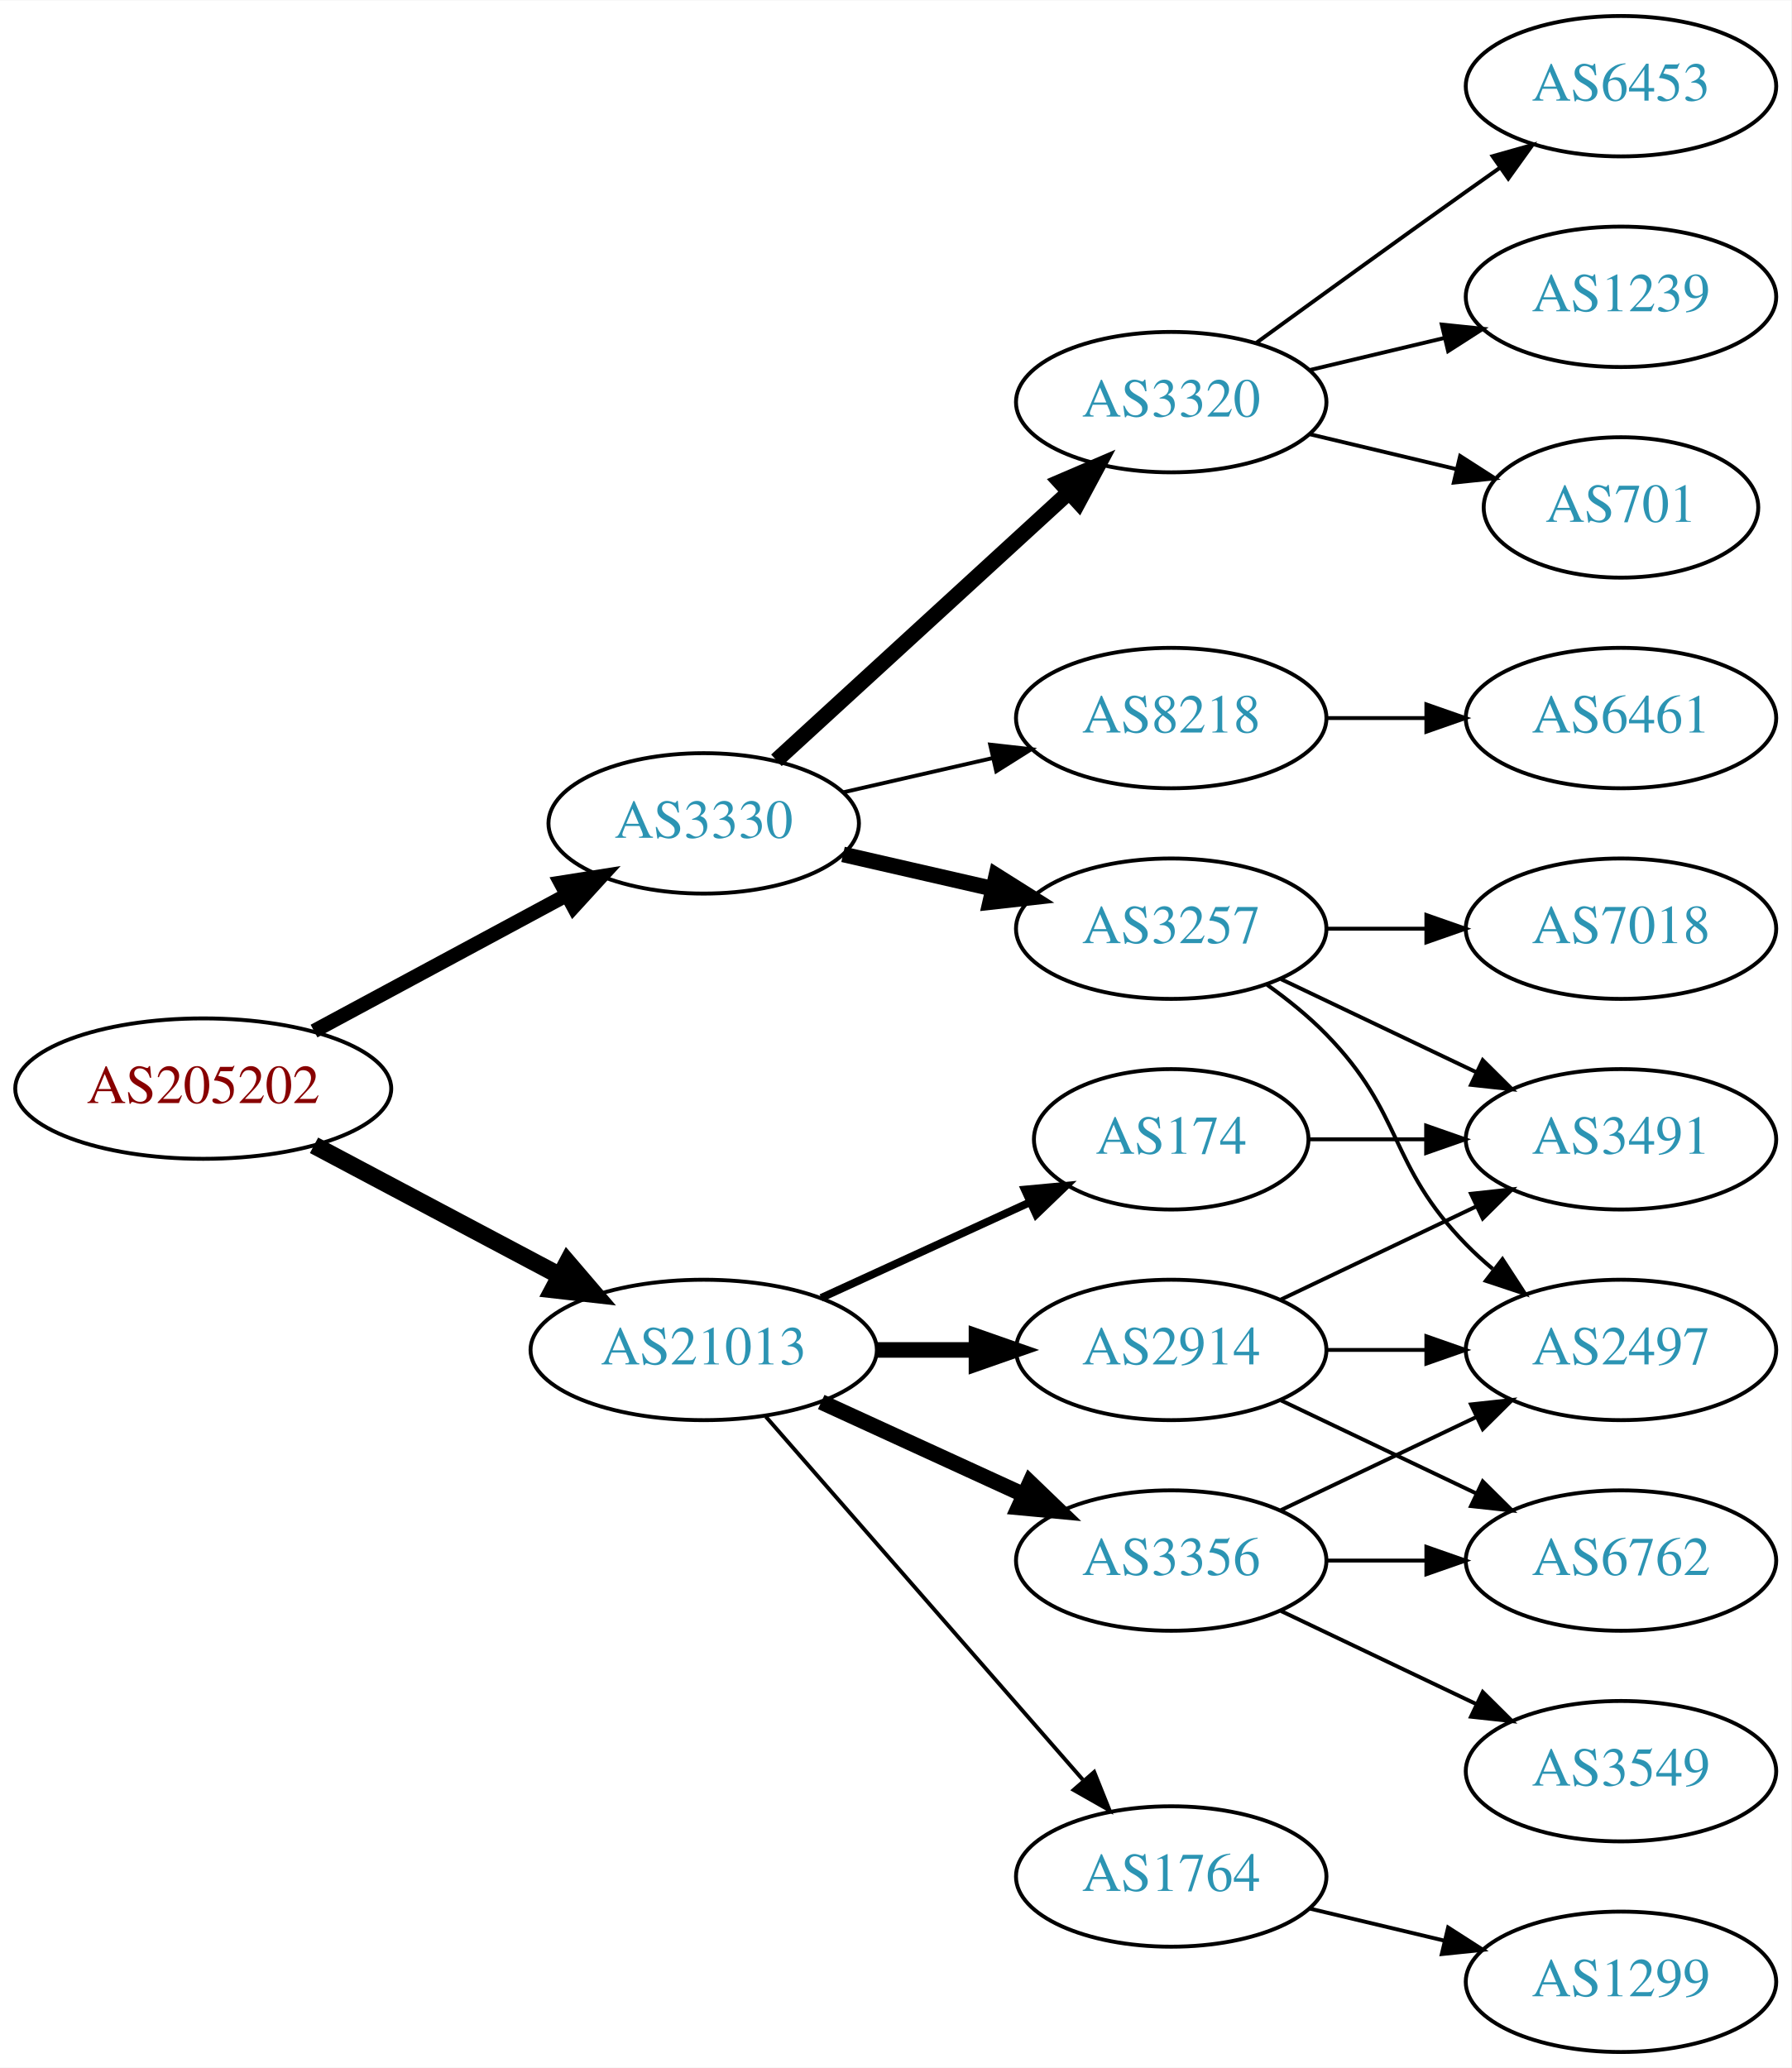
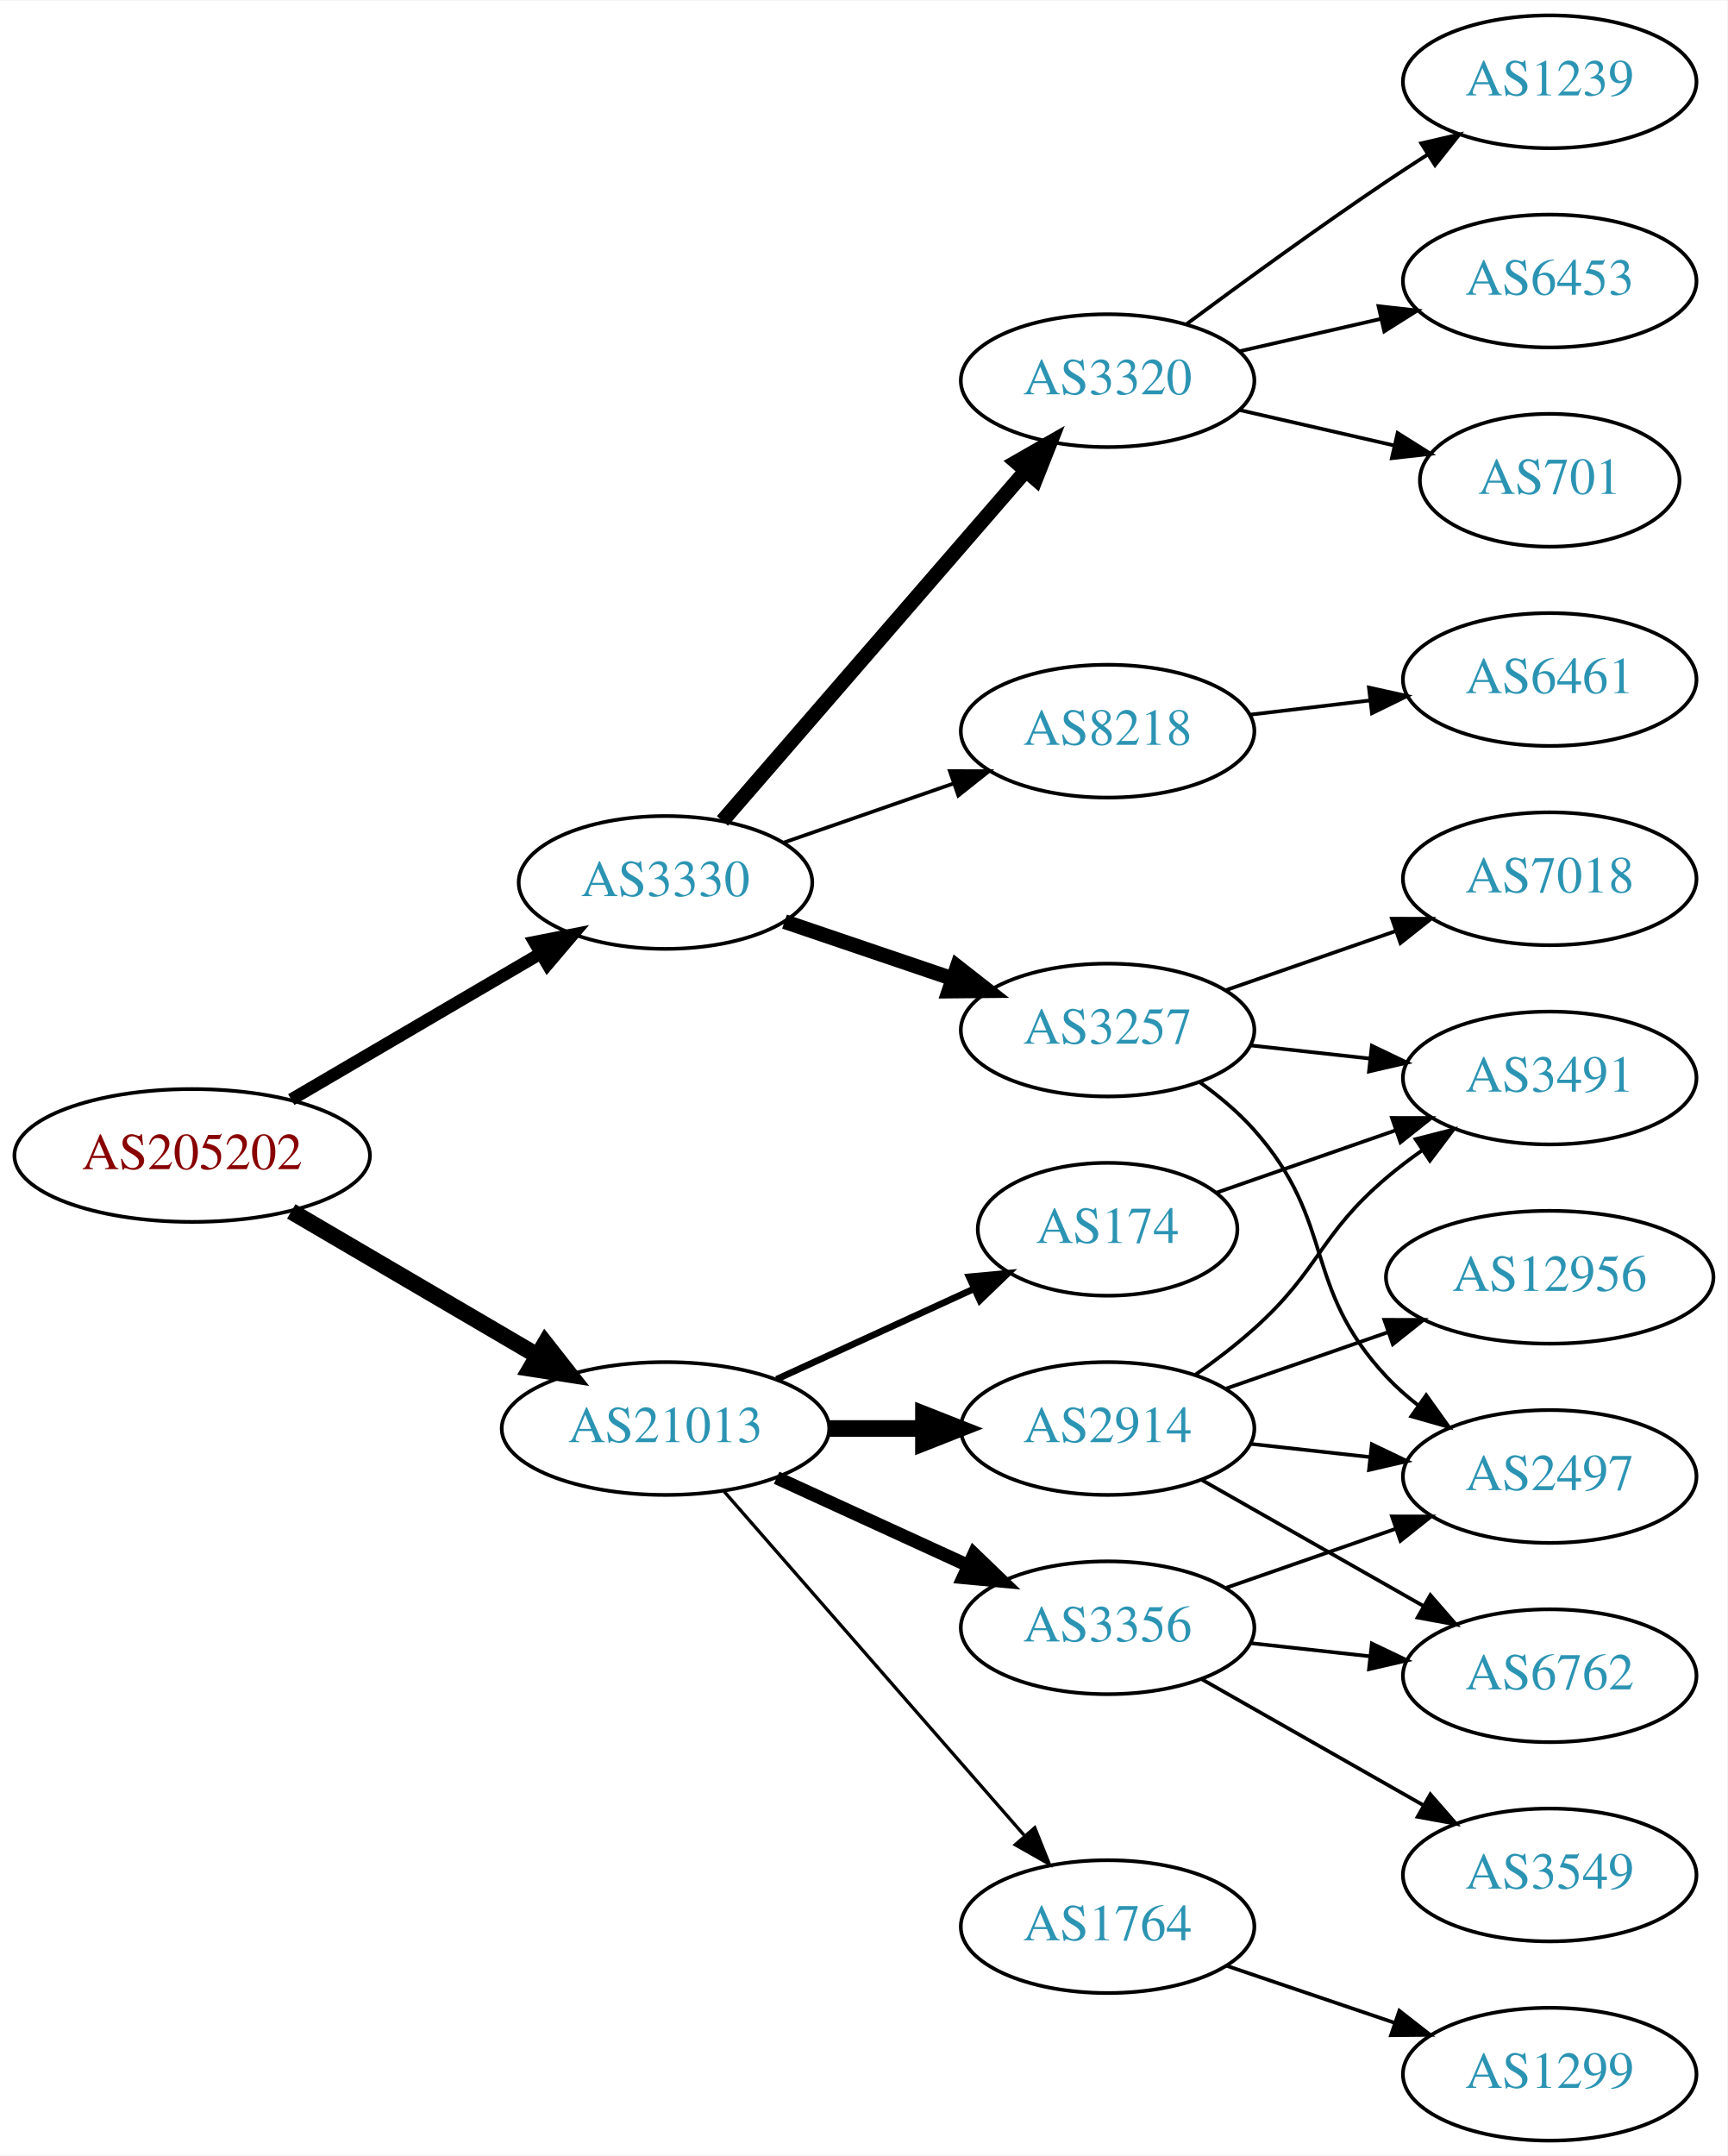
- <svg xmlns="http://www.w3.org/2000/svg" xmlns:xlink="http://www.w3.org/1999/xlink" width="459pt" height="530pt" viewBox="0.00 0.00 459.17 530.00">
-   <g id="graph0" class="graph" transform="scale(1 1) rotate(0) translate(4 526)">
-     <polygon fill="white" stroke="none" points="-4,4 -4,-526 455.17,-526 455.17,4 -4,4" />
+ <svg xmlns="http://www.w3.org/2000/svg" xmlns:xlink="http://www.w3.org/1999/xlink" width="468pt" height="584pt" viewBox="0.00 0.00 468.27 584.00">
+   <g id="graph0" class="graph" transform="scale(1 1) rotate(0) translate(4 580)">
+     <polygon fill="white" stroke="none" points="-4,4 -4,-580 464.269,-580 464.269,4 -4,4" />
    <g id="node1" class="node">
      <g id="a_node1">
        <a xlink:href="/asn/205202" xlink:title="AS205202 ~ Catalysts GmbH [AT]">
-           <ellipse fill="#ffffff" stroke="black" cx="48.096" cy="-247" rx="48.192" ry="18" />
-           <text text-anchor="middle" x="48.096" y="-243.3" font-family="Times,serif" font-size="14.00" fill="#880000">AS205202</text>
+           <ellipse fill="#ffffff" stroke="black" cx="48.096" cy="-267" rx="48.192" ry="18" />
+           <text text-anchor="middle" x="48.096" y="-263.3" font-family="Times,serif" font-size="14.00" fill="#880000">AS205202</text>
        </a>
      </g>
    </g>
    <g id="node2" class="node">
      <g id="a_node2">
        <a xlink:href="/asn/3330" xlink:title="AS3330 ~ Vienna, Austria [AT]">
-           <ellipse fill="#ffffff" stroke="black" cx="176.388" cy="-315" rx="39.794" ry="18" />
-           <text text-anchor="middle" x="176.388" y="-311.3" font-family="Times,serif" font-size="14.00" fill="#2c94b3">AS3330</text>
+           <ellipse fill="#ffffff" stroke="black" cx="176.388" cy="-341" rx="39.794" ry="18" />
+           <text text-anchor="middle" x="176.388" y="-337.3" font-family="Times,serif" font-size="14.00" fill="#2c94b3">AS3330</text>
        </a>
      </g>
    </g>
    <g id="edge1" class="edge">
-       <path fill="none" stroke="black" stroke-width="3.682" d="M76.499,-261.755C95.498,-271.985 120.934,-285.68 141.251,-296.62" />
-       <polygon fill="black" stroke="black" stroke-width="3.682" points="139.72,-299.77 150.184,-301.429 143.038,-293.607 139.72,-299.77" />
+       <path fill="none" stroke="black" stroke-width="3.375" d="M74.957,-282.154C94.532,-293.623 121.554,-309.457 142.638,-321.811" />
+       <polygon fill="black" stroke="black" stroke-width="3.375" points="140.874,-324.834 151.272,-326.869 144.413,-318.794 140.874,-324.834" />
    </g>
    <g id="node3" class="node">
      <g id="a_node3">
        <a xlink:href="/asn/21013" xlink:title="AS21013 ~ Wels, AT [AT]">
-           <ellipse fill="#ffffff" stroke="black" cx="176.388" cy="-180" rx="44.393" ry="18" />
-           <text text-anchor="middle" x="176.388" y="-176.3" font-family="Times,serif" font-size="14.00" fill="#2c94b3">AS21013</text>
+           <ellipse fill="#ffffff" stroke="black" cx="176.388" cy="-193" rx="44.393" ry="18" />
+           <text text-anchor="middle" x="176.388" y="-189.3" font-family="Times,serif" font-size="14.00" fill="#2c94b3">AS21013</text>
        </a>
      </g>
    </g>
    <g id="edge2" class="edge">
-       <path fill="none" stroke="black" stroke-width="4.5" d="M76.499,-232.462C94.995,-222.65 119.591,-209.601 139.626,-198.972" />
-       <polygon fill="black" stroke="black" stroke-width="4.5" points="141.483,-202.444 148.471,-194.279 137.792,-195.488 141.483,-202.444" />
+       <path fill="none" stroke="black" stroke-width="4.5" d="M74.957,-251.846C94.193,-240.575 120.621,-225.09 141.538,-212.834" />
+       <polygon fill="black" stroke="black" stroke-width="4.5" points="143.784,-216.082 150.421,-207.629 139.802,-209.287 143.784,-216.082" />
    </g>
    <g id="node4" class="node">
      <g id="a_node4">
-         <a xlink:href="/asn/3257" xlink:title="AS3257 ~ GTT [DE]">
-           <ellipse fill="#ffffff" stroke="black" cx="296.23" cy="-288" rx="39.794" ry="18" />
-           <text text-anchor="middle" x="296.23" y="-284.3" font-family="Times,serif" font-size="14.00" fill="#2c94b3">AS3257</text>
+         <a xlink:href="/asn/3320" xlink:title="AS3320 ~ DTAG [DE]">
+           <ellipse fill="#ffffff" stroke="black" cx="296.23" cy="-477" rx="39.794" ry="18" />
+           <text text-anchor="middle" x="296.23" y="-473.3" font-family="Times,serif" font-size="14.00" fill="#2c94b3">AS3320</text>
        </a>
      </g>
    </g>
    <g id="edge3" class="edge">
-       <path fill="none" stroke="black" stroke-width="4" d="M212.107,-307.045C224.107,-304.296 237.728,-301.175 250.42,-298.267" />
-       <polygon fill="black" stroke="black" stroke-width="4" points="251.386,-301.636 260.352,-295.991 249.823,-294.813 251.386,-301.636" />
+       <path fill="none" stroke="black" stroke-width="4" d="M191.837,-357.676C212.423,-381.433 250.321,-425.172 274.072,-452.582" />
+       <polygon fill="black" stroke="black" stroke-width="4" points="271.468,-454.922 280.662,-460.187 276.759,-450.338 271.468,-454.922" />
    </g>
    <g id="node5" class="node">
      <g id="a_node5">
-         <a xlink:href="/asn/3320" xlink:title="AS3320 ~ DTAG [DE]">
-           <ellipse fill="#ffffff" stroke="black" cx="296.23" cy="-423" rx="39.794" ry="18" />
-           <text text-anchor="middle" x="296.23" y="-419.3" font-family="Times,serif" font-size="14.00" fill="#2c94b3">AS3320</text>
+         <a xlink:href="/asn/3257" xlink:title="AS3257 ~ GTT [DE]">
+           <ellipse fill="#ffffff" stroke="black" cx="296.23" cy="-301" rx="39.794" ry="18" />
+           <text text-anchor="middle" x="296.23" y="-297.3" font-family="Times,serif" font-size="14.00" fill="#2c94b3">AS3257</text>
        </a>
      </g>
    </g>
    <g id="edge4" class="edge">
-       <path fill="none" stroke="black" stroke-width="4" d="M195.03,-331.169C214.902,-349.382 247.365,-379.133 269.934,-399.817" />
-       <polygon fill="black" stroke="black" stroke-width="4" points="267.73,-402.545 277.467,-406.721 272.46,-397.384 267.73,-402.545" />
+       <path fill="none" stroke="black" stroke-width="4" d="M208.658,-330.386C222.641,-325.639 239.312,-319.981 254.274,-314.902" />
+       <polygon fill="black" stroke="black" stroke-width="4" points="255.469,-318.192 263.814,-311.664 253.219,-311.564 255.469,-318.192" />
    </g>
    <g id="node6" class="node">
      <g id="a_node6">
        <a xlink:href="/asn/8218" xlink:title="AS8218 ~ legacy Neotelecoms [FR]">
-           <ellipse fill="#ffffff" stroke="black" cx="296.23" cy="-342" rx="39.794" ry="18" />
-           <text text-anchor="middle" x="296.23" y="-338.3" font-family="Times,serif" font-size="14.00" fill="#2c94b3">AS8218</text>
+           <ellipse fill="#ffffff" stroke="black" cx="296.23" cy="-382" rx="39.794" ry="18" />
+           <text text-anchor="middle" x="296.23" y="-378.3" font-family="Times,serif" font-size="14.00" fill="#2c94b3">AS8218</text>
        </a>
      </g>
    </g>
    <g id="edge5" class="edge">
-       <path fill="none" stroke="black" d="M212.107,-322.955C224.107,-325.704 237.728,-328.825 250.42,-331.733" />
-       <polygon fill="black" stroke="black" points="249.823,-335.187 260.352,-334.009 251.386,-328.364 249.823,-335.187" />
+       <path fill="none" stroke="black" d="M208.349,-351.772C222.446,-356.677 239.322,-362.548 254.436,-367.807" />
+       <polygon fill="black" stroke="black" points="253.471,-371.177 264.066,-371.157 255.771,-364.566 253.471,-371.177" />
    </g>
    <g id="node14" class="node">
      <g id="a_node14">
-         <a xlink:href="/asn/3356" xlink:title="AS3356 ~ Level 3 Parent, LLC [US]">
-           <ellipse fill="#ffffff" stroke="black" cx="296.23" cy="-126" rx="39.794" ry="18" />
-           <text text-anchor="middle" x="296.23" y="-122.3" font-family="Times,serif" font-size="14.00" fill="#2c94b3">AS3356</text>
+         <a xlink:href="/asn/2914" xlink:title="AS2914 ~ NTT America, Inc. [US]">
+           <ellipse fill="#ffffff" stroke="black" cx="296.23" cy="-193" rx="39.794" ry="18" />
+           <text text-anchor="middle" x="296.23" y="-189.3" font-family="Times,serif" font-size="14.00" fill="#2c94b3">AS2914</text>
        </a>
      </g>
    </g>
    <g id="edge13" class="edge">
-       <path fill="none" stroke="black" stroke-width="4" d="M206.517,-166.652C222.128,-159.498 241.526,-150.609 258.198,-142.97" />
-       <polygon fill="black" stroke="black" stroke-width="4" points="260.017,-145.986 267.65,-138.638 257.101,-139.622 260.017,-145.986" />
+       <path fill="none" stroke="black" stroke-width="4.5" d="M220.599,-193C228.911,-193 237.674,-193 246.156,-193" />
+       <polygon fill="black" stroke="black" stroke-width="4.5" points="246.315,-196.938 256.315,-193 246.315,-189.063 246.315,-196.938" />
    </g>
    <g id="node15" class="node">
      <g id="a_node15">
-         <a xlink:href="/asn/2914" xlink:title="AS2914 ~ NTT America, Inc. [US]">
-           <ellipse fill="#ffffff" stroke="black" cx="296.23" cy="-180" rx="39.794" ry="18" />
-           <text text-anchor="middle" x="296.23" y="-176.3" font-family="Times,serif" font-size="14.00" fill="#2c94b3">AS2914</text>
+         <a xlink:href="/asn/3356" xlink:title="AS3356 ~ Level 3 Parent, LLC [US]">
+           <ellipse fill="#ffffff" stroke="black" cx="296.23" cy="-139" rx="39.794" ry="18" />
+           <text text-anchor="middle" x="296.23" y="-135.3" font-family="Times,serif" font-size="14.00" fill="#2c94b3">AS3356</text>
        </a>
      </g>
    </g>
    <g id="edge14" class="edge">
-       <path fill="none" stroke="black" stroke-width="4" d="M220.599,-180C228.911,-180 237.674,-180 246.156,-180" />
-       <polygon fill="black" stroke="black" stroke-width="4" points="246.315,-183.5 256.315,-180 246.315,-176.5 246.315,-183.5" />
+       <path fill="none" stroke="black" stroke-width="3.6" d="M206.517,-179.652C222.128,-172.498 241.526,-163.609 258.198,-155.97" />
+       <polygon fill="black" stroke="black" stroke-width="3.6" points="260.017,-158.986 267.65,-151.638 257.101,-152.622 260.017,-158.986" />
    </g>
    <g id="node16" class="node">
      <g id="a_node16">
        <a xlink:href="/asn/1764" xlink:title="AS1764 ~ NEXTLAYER-AS [AT]">
-           <ellipse fill="#ffffff" stroke="black" cx="296.23" cy="-45" rx="39.794" ry="18" />
-           <text text-anchor="middle" x="296.23" y="-41.3" font-family="Times,serif" font-size="14.00" fill="#2c94b3">AS1764</text>
+           <ellipse fill="#ffffff" stroke="black" cx="296.23" cy="-58" rx="39.794" ry="18" />
+           <text text-anchor="middle" x="296.23" y="-54.3" font-family="Times,serif" font-size="14.00" fill="#2c94b3">AS1764</text>
        </a>
      </g>
    </g>
    <g id="edge15" class="edge">
-       <path fill="none" stroke="black" d="M192.312,-162.902C212.855,-139.369 249.974,-96.845 273.571,-69.813" />
-       <polygon fill="black" stroke="black" points="276.487,-71.794 280.426,-61.959 271.214,-67.191 276.487,-71.794" />
+       <path fill="none" stroke="black" stroke-width="0.9" d="M192.312,-175.902C212.855,-152.369 249.974,-109.845 273.571,-82.813" />
+       <polygon fill="black" stroke="black" stroke-width="0.9" points="276.487,-84.794 280.426,-74.959 271.214,-80.191 276.487,-84.794" />
    </g>
    <g id="node17" class="node">
      <g id="a_node17">
        <a xlink:href="/asn/174" xlink:title="AS174 ~ Cogent Communications [US]">
-           <ellipse fill="#ffffff" stroke="black" cx="296.23" cy="-234" rx="35.194" ry="18" />
-           <text text-anchor="middle" x="296.23" y="-230.3" font-family="Times,serif" font-size="14.00" fill="#2c94b3">AS174</text>
+           <ellipse fill="#ffffff" stroke="black" cx="296.23" cy="-247" rx="35.194" ry="18" />
+           <text text-anchor="middle" x="296.23" y="-243.3" font-family="Times,serif" font-size="14.00" fill="#2c94b3">AS174</text>
        </a>
      </g>
    </g>
    <g id="edge16" class="edge">
-       <path fill="none" stroke="black" stroke-width="2" d="M206.517,-193.348C222.734,-200.78 243.038,-210.083 260.127,-217.914" />
-       <polygon fill="black" stroke="black" stroke-width="2" points="258.695,-221.108 269.244,-222.092 261.611,-214.744 258.695,-221.108" />
+       <path fill="none" stroke="black" stroke-width="1.8" d="M206.517,-206.348C222.734,-213.78 243.038,-223.083 260.127,-230.914" />
+       <polygon fill="black" stroke="black" stroke-width="1.8" points="258.695,-234.108 269.244,-235.092 261.611,-227.744 258.695,-234.108" />
    </g>
    <g id="node7" class="node">
      <g id="a_node7">
-         <a xlink:href="/asn/3491" xlink:title="AS3491 ~ PCCW Global, Inc. [US]">
-           <ellipse fill="#ffffff" stroke="black" cx="411.523" cy="-234" rx="39.794" ry="18" />
-           <text text-anchor="middle" x="411.523" y="-230.3" font-family="Times,serif" font-size="14.00" fill="#2c94b3">AS3491</text>
+         <a xlink:href="/asn/1239" xlink:title="AS1239 ~ Sprint [US]">
+           <ellipse fill="#ffffff" stroke="black" cx="416.073" cy="-558" rx="39.794" ry="18" />
+           <text text-anchor="middle" x="416.073" y="-554.3" font-family="Times,serif" font-size="14.00" fill="#2c94b3">AS1239</text>
        </a>
      </g>
    </g>
    <g id="edge6" class="edge">
-       <path fill="none" stroke="black" d="M324.367,-275.066C339.361,-267.919 358.182,-258.948 374.405,-251.215" />
-       <polygon fill="black" stroke="black" points="376.087,-254.291 383.608,-246.829 373.075,-247.972 376.087,-254.291" />
+       <path fill="none" stroke="black" d="M317.56,-492.277C332.423,-503.304 353.167,-518.407 371.877,-531 375.426,-533.389 379.176,-535.839 382.924,-538.242" />
+       <polygon fill="black" stroke="black" points="381.251,-541.325 391.573,-543.712 384.993,-535.409 381.251,-541.325" />
    </g>
    <g id="node8" class="node">
      <g id="a_node8">
-         <a xlink:href="/asn/2497" xlink:title="AS2497 ~ Internet Initiative Japan Inc. [JP]">
-           <ellipse fill="#ffffff" stroke="black" cx="411.523" cy="-180" rx="39.794" ry="18" />
-           <text text-anchor="middle" x="411.523" y="-176.3" font-family="Times,serif" font-size="14.00" fill="#2c94b3">AS2497</text>
+         <a xlink:href="/asn/6453" xlink:title="AS6453 ~ TATA COMMUNICATIONS (AMERICA) INC [US]">
+           <ellipse fill="#ffffff" stroke="black" cx="416.073" cy="-504" rx="39.794" ry="18" />
+           <text text-anchor="middle" x="416.073" y="-500.3" font-family="Times,serif" font-size="14.00" fill="#2c94b3">AS6453</text>
        </a>
      </g>
    </g>
    <g id="edge7" class="edge">
-       <path fill="none" stroke="black" d="M320.824,-273.611C326.08,-269.852 331.412,-265.563 335.877,-261 356.049,-240.383 351.704,-227.617 371.877,-207 373.969,-204.861 376.253,-202.782 378.63,-200.79" />
-       <polygon fill="black" stroke="black" points="381.148,-203.268 386.929,-194.389 376.873,-197.725 381.148,-203.268" />
+       <path fill="none" stroke="black" d="M331.949,-484.955C343.949,-487.704 357.57,-490.825 370.263,-493.733" />
+       <polygon fill="black" stroke="black" points="369.665,-497.187 380.194,-496.009 371.229,-490.364 369.665,-497.187" />
    </g>
    <g id="node9" class="node">
      <g id="a_node9">
-         <a xlink:href="/asn/7018" xlink:title="AS7018 ~ AT&amp;T Services, Inc. [US]">
-           <ellipse fill="#ffffff" stroke="black" cx="411.523" cy="-288" rx="39.794" ry="18" />
-           <text text-anchor="middle" x="411.523" y="-284.3" font-family="Times,serif" font-size="14.00" fill="#2c94b3">AS7018</text>
+         <a xlink:href="/asn/701" xlink:title="AS701 ~ UUNET [US]">
+           <ellipse fill="#ffffff" stroke="black" cx="416.073" cy="-450" rx="35.194" ry="18" />
+           <text text-anchor="middle" x="416.073" y="-446.3" font-family="Times,serif" font-size="14.00" fill="#2c94b3">AS701</text>
        </a>
      </g>
    </g>
    <g id="edge8" class="edge">
-       <path fill="none" stroke="black" d="M335.902,-288C344.105,-288 352.869,-288 361.401,-288" />
-       <polygon fill="black" stroke="black" points="361.641,-291.5 371.641,-288 361.641,-284.5 361.641,-291.5" />
+       <path fill="none" stroke="black" d="M331.949,-469.045C345.042,-466.045 360.064,-462.604 373.705,-459.478" />
+       <polygon fill="black" stroke="black" points="374.846,-462.807 383.812,-457.162 373.283,-455.984 374.846,-462.807" />
    </g>
    <g id="node10" class="node">
      <g id="a_node10">
-         <a xlink:href="/asn/6453" xlink:title="AS6453 ~ TATA COMMUNICATIONS (AMERICA) INC [US]">
-           <ellipse fill="#ffffff" stroke="black" cx="411.523" cy="-504" rx="39.794" ry="18" />
-           <text text-anchor="middle" x="411.523" y="-500.3" font-family="Times,serif" font-size="14.00" fill="#2c94b3">AS6453</text>
+         <a xlink:href="/asn/7018" xlink:title="AS7018 ~ AT&amp;T Services, Inc. [US]">
+           <ellipse fill="#ffffff" stroke="black" cx="416.073" cy="-342" rx="39.794" ry="18" />
+           <text text-anchor="middle" x="416.073" y="-338.3" font-family="Times,serif" font-size="14.00" fill="#2c94b3">AS7018</text>
        </a>
      </g>
    </g>
    <g id="edge9" class="edge">
-       <path fill="none" stroke="black" d="M318.078,-438.222C333.012,-449.091 353.626,-464.025 371.877,-477 374.697,-479.005 377.64,-481.085 380.588,-483.159" />
-       <polygon fill="black" stroke="black" points="378.616,-486.05 388.813,-488.926 382.634,-480.319 378.616,-486.05" />
+       <path fill="none" stroke="black" d="M328.192,-311.772C342.289,-316.677 359.165,-322.548 374.278,-327.807" />
+       <polygon fill="black" stroke="black" points="373.314,-331.177 383.909,-331.157 375.614,-324.566 373.314,-331.177" />
    </g>
    <g id="node11" class="node">
      <g id="a_node11">
-         <a xlink:href="/asn/1239" xlink:title="AS1239 ~ Sprint [US]">
-           <ellipse fill="#ffffff" stroke="black" cx="411.523" cy="-450" rx="39.794" ry="18" />
-           <text text-anchor="middle" x="411.523" y="-446.3" font-family="Times,serif" font-size="14.00" fill="#2c94b3">AS1239</text>
+         <a xlink:href="/asn/3491" xlink:title="AS3491 ~ PCCW Global, Inc. [US]">
+           <ellipse fill="#ffffff" stroke="black" cx="416.073" cy="-288" rx="39.794" ry="18" />
+           <text text-anchor="middle" x="416.073" y="-284.3" font-family="Times,serif" font-size="14.00" fill="#2c94b3">AS3491</text>
        </a>
      </g>
    </g>
    <g id="edge10" class="edge">
-       <path fill="none" stroke="black" d="M331.837,-431.248C342.709,-433.838 354.863,-436.735 366.305,-439.462" />
-       <polygon fill="black" stroke="black" points="365.589,-442.889 376.128,-441.803 367.212,-436.08 365.589,-442.889" />
+       <path fill="none" stroke="black" d="M334.84,-296.851C345.151,-295.713 356.469,-294.465 367.269,-293.274" />
+       <polygon fill="black" stroke="black" points="367.86,-296.73 377.416,-292.154 367.092,-289.772 367.86,-296.73" />
    </g>
    <g id="node12" class="node">
      <g id="a_node12">
-         <a xlink:href="/asn/701" xlink:title="AS701 ~ UUNET [US]">
-           <ellipse fill="#ffffff" stroke="black" cx="411.523" cy="-396" rx="35.194" ry="18" />
-           <text text-anchor="middle" x="411.523" y="-392.3" font-family="Times,serif" font-size="14.00" fill="#2c94b3">AS701</text>
+         <a xlink:href="/asn/2497" xlink:title="AS2497 ~ Internet Initiative Japan Inc. [JP]">
+           <ellipse fill="#ffffff" stroke="black" cx="416.073" cy="-180" rx="39.794" ry="18" />
+           <text text-anchor="middle" x="416.073" y="-176.3" font-family="Times,serif" font-size="14.00" fill="#2c94b3">AS2497</text>
        </a>
      </g>
    </g>
    <g id="edge11" class="edge">
-       <path fill="none" stroke="black" d="M331.837,-414.752C343.632,-411.942 356.937,-408.771 369.204,-405.847" />
-       <polygon fill="black" stroke="black" points="370.293,-409.186 379.209,-403.463 368.67,-402.376 370.293,-409.186" />
+       <path fill="none" stroke="black" d="M321.146,-286.91C326.388,-283.14 331.633,-278.77 335.877,-274 358.344,-248.743 348.77,-231.674 371.877,-207 374.446,-204.257 377.352,-201.68 380.414,-199.29" />
+       <polygon fill="black" stroke="black" points="382.593,-202.036 388.753,-193.415 378.562,-196.313 382.593,-202.036" />
    </g>
    <g id="node13" class="node">
      <g id="a_node13">
        <a xlink:href="/asn/6461" xlink:title="AS6461 ~ Zayo Bandwidth [US]">
-           <ellipse fill="#ffffff" stroke="black" cx="411.523" cy="-342" rx="39.794" ry="18" />
-           <text text-anchor="middle" x="411.523" y="-338.3" font-family="Times,serif" font-size="14.00" fill="#2c94b3">AS6461</text>
+           <ellipse fill="#ffffff" stroke="black" cx="416.073" cy="-396" rx="39.794" ry="18" />
+           <text text-anchor="middle" x="416.073" y="-392.3" font-family="Times,serif" font-size="14.00" fill="#2c94b3">AS6461</text>
        </a>
      </g>
    </g>
    <g id="edge12" class="edge">
-       <path fill="none" stroke="black" d="M335.902,-342C344.105,-342 352.869,-342 361.401,-342" />
-       <polygon fill="black" stroke="black" points="361.641,-345.5 371.641,-342 361.641,-338.5 361.641,-345.5" />
+       <path fill="none" stroke="black" d="M334.84,-386.468C345.151,-387.693 356.469,-389.038 367.269,-390.321" />
+       <polygon fill="black" stroke="black" points="367.073,-393.822 377.416,-391.526 367.898,-386.871 367.073,-393.822" />
    </g>
    <g id="edge17" class="edge">
-       <path fill="none" stroke="black" d="M324.367,-138.934C339.361,-146.081 358.182,-155.052 374.405,-162.785" />
-       <polygon fill="black" stroke="black" points="373.075,-166.028 383.608,-167.171 376.087,-159.709 373.075,-166.028" />
+       <path fill="none" stroke="black" d="M319.995,-207.546C325.394,-211.359 330.997,-215.633 335.877,-220 353.946,-236.172 353.399,-245.296 371.877,-261 374.898,-263.568 378.187,-266.065 381.556,-268.437" />
+       <polygon fill="black" stroke="black" points="379.726,-271.423 389.991,-274.045 383.601,-265.594 379.726,-271.423" />
+     </g>
+     <g id="edge19" class="edge">
+       <path fill="none" stroke="black" d="M334.84,-188.851C345.151,-187.713 356.469,-186.465 367.269,-185.274" />
+       <polygon fill="black" stroke="black" points="367.86,-188.73 377.416,-184.154 367.092,-181.772 367.86,-188.73" />
    </g>
    <g id="node18" class="node">
      <g id="a_node18">
-         <a xlink:href="/asn/3549" xlink:title="AS3549 ~ Level 3 Parent, LLC [US]">
-           <ellipse fill="#ffffff" stroke="black" cx="411.523" cy="-72" rx="39.794" ry="18" />
-           <text text-anchor="middle" x="411.523" y="-68.3" font-family="Times,serif" font-size="14.00" fill="#2c94b3">AS3549</text>
+         <a xlink:href="/asn/6762" xlink:title="AS6762 ~ TELECOM ITALIA SPARKLE S.p.A. [IT]">
+           <ellipse fill="#ffffff" stroke="black" cx="416.073" cy="-126" rx="39.794" ry="18" />
+           <text text-anchor="middle" x="416.073" y="-122.3" font-family="Times,serif" font-size="14.00" fill="#2c94b3">AS6762</text>
        </a>
      </g>
    </g>
    <g id="edge18" class="edge">
-       <path fill="none" stroke="black" d="M324.367,-113.066C339.361,-105.919 358.182,-96.948 374.405,-89.215" />
-       <polygon fill="black" stroke="black" points="376.087,-92.291 383.608,-84.829 373.075,-85.972 376.087,-92.291" />
+       <path fill="none" stroke="black" d="M321.647,-179.118C339.107,-169.191 362.807,-155.716 381.968,-144.822" />
+       <polygon fill="black" stroke="black" points="383.724,-147.85 390.687,-139.865 380.264,-141.765 383.724,-147.85" />
    </g>
    <g id="node19" class="node">
      <g id="a_node19">
-         <a xlink:href="/asn/6762" xlink:title="AS6762 ~ TELECOM ITALIA SPARKLE S.p.A. [IT]">
-           <ellipse fill="#ffffff" stroke="black" cx="411.523" cy="-126" rx="39.794" ry="18" />
-           <text text-anchor="middle" x="411.523" y="-122.3" font-family="Times,serif" font-size="14.00" fill="#2c94b3">AS6762</text>
-         </a>
-       </g>
-     </g>
-     <g id="edge19" class="edge">
-       <path fill="none" stroke="black" d="M335.902,-126C344.105,-126 352.869,-126 361.401,-126" />
-       <polygon fill="black" stroke="black" points="361.641,-129.5 371.641,-126 361.641,-122.5 361.641,-129.5" />
+         <a xlink:href="/asn/12956" xlink:title="AS12956 ~ TELXIUS [ES]">
+           <ellipse fill="#ffffff" stroke="black" cx="416.073" cy="-234" rx="44.393" ry="18" />
+           <text text-anchor="middle" x="416.073" y="-230.3" font-family="Times,serif" font-size="14.00" fill="#2c94b3">AS12956</text>
+         </a>
+       </g>
    </g>
    <g id="edge20" class="edge">
-       <path fill="none" stroke="black" d="M324.367,-192.934C339.361,-200.081 358.182,-209.052 374.405,-216.785" />
-       <polygon fill="black" stroke="black" points="373.075,-220.028 383.608,-221.171 376.087,-213.709 373.075,-220.028" />
+       <path fill="none" stroke="black" d="M328.192,-203.772C341.6,-208.437 357.523,-213.977 372.052,-219.032" />
+       <polygon fill="black" stroke="black" points="371.245,-222.457 381.84,-222.438 373.546,-215.846 371.245,-222.457" />
+     </g>
+     <g id="edge23" class="edge">
+       <path fill="none" stroke="black" d="M328.192,-149.772C342.289,-154.677 359.165,-160.548 374.278,-165.807" />
+       <polygon fill="black" stroke="black" points="373.314,-169.177 383.909,-169.157 375.614,-162.566 373.314,-169.177" />
    </g>
    <g id="edge22" class="edge">
-       <path fill="none" stroke="black" d="M335.902,-180C344.105,-180 352.869,-180 361.401,-180" />
-       <polygon fill="black" stroke="black" points="361.641,-183.5 371.641,-180 361.641,-176.5 361.641,-183.5" />
-     </g>
-     <g id="edge21" class="edge">
-       <path fill="none" stroke="black" d="M324.367,-167.066C339.361,-159.919 358.182,-150.948 374.405,-143.215" />
-       <polygon fill="black" stroke="black" points="376.087,-146.291 383.608,-138.829 373.075,-139.972 376.087,-146.291" />
+       <path fill="none" stroke="black" d="M334.84,-134.851C345.151,-133.713 356.469,-132.465 367.269,-131.274" />
+       <polygon fill="black" stroke="black" points="367.86,-134.73 377.416,-130.154 367.092,-127.772 367.86,-134.73" />
+     </g>
+     <g id="node21" class="node">
+       <g id="a_node21">
+         <a xlink:href="/asn/3549" xlink:title="AS3549 ~ Level 3 Parent, LLC [US]">
+           <ellipse fill="#ffffff" stroke="black" cx="416.073" cy="-72" rx="39.794" ry="18" />
+           <text text-anchor="middle" x="416.073" y="-68.3" font-family="Times,serif" font-size="14.00" fill="#2c94b3">AS3549</text>
+         </a>
+       </g>
+     </g>
+     <g id="edge24" class="edge">
+       <path fill="none" stroke="black" d="M321.647,-125.118C339.107,-115.191 362.807,-101.716 381.968,-90.822" />
+       <polygon fill="black" stroke="black" points="383.724,-93.85 390.687,-85.865 380.264,-87.765 383.724,-93.85" />
    </g>
    <g id="node20" class="node">
      <g id="a_node20">
        <a xlink:href="/asn/1299" xlink:title="AS1299 ~ Telia Carrier [EU]">
-           <ellipse fill="#ffffff" stroke="black" cx="411.523" cy="-18" rx="39.794" ry="18" />
-           <text text-anchor="middle" x="411.523" y="-14.3" font-family="Times,serif" font-size="14.00" fill="#2c94b3">AS1299</text>
-         </a>
-       </g>
-     </g>
-     <g id="edge23" class="edge">
-       <path fill="none" stroke="black" d="M331.837,-36.752C342.709,-34.162 354.863,-31.265 366.305,-28.538" />
-       <polygon fill="black" stroke="black" points="367.212,-31.92 376.128,-26.197 365.589,-25.111 367.212,-31.92" />
-     </g>
-     <g id="edge24" class="edge">
-       <path fill="none" stroke="black" d="M331.529,-234C340.906,-234 351.257,-234 361.291,-234" />
-       <polygon fill="black" stroke="black" points="361.58,-237.5 371.58,-234 361.58,-230.5 361.58,-237.5" />
+           <ellipse fill="#ffffff" stroke="black" cx="416.073" cy="-18" rx="39.794" ry="18" />
+           <text text-anchor="middle" x="416.073" y="-14.3" font-family="Times,serif" font-size="14.00" fill="#2c94b3">AS1299</text>
+         </a>
+       </g>
+     </g>
+     <g id="edge21" class="edge">
+       <path fill="none" stroke="black" d="M328.5,-47.386C342.484,-42.639 359.155,-36.981 374.116,-31.902" />
+       <polygon fill="black" stroke="black" points="375.312,-35.192 383.656,-28.664 373.062,-28.564 375.312,-35.192" />
+     </g>
+     <g id="edge25" class="edge">
+       <path fill="none" stroke="black" d="M325.757,-256.925C340.31,-261.988 358.271,-268.237 374.26,-273.8" />
+       <polygon fill="black" stroke="black" points="373.319,-277.179 383.913,-277.159 375.619,-270.567 373.319,-277.179" />
    </g>
  </g>
</svg>
